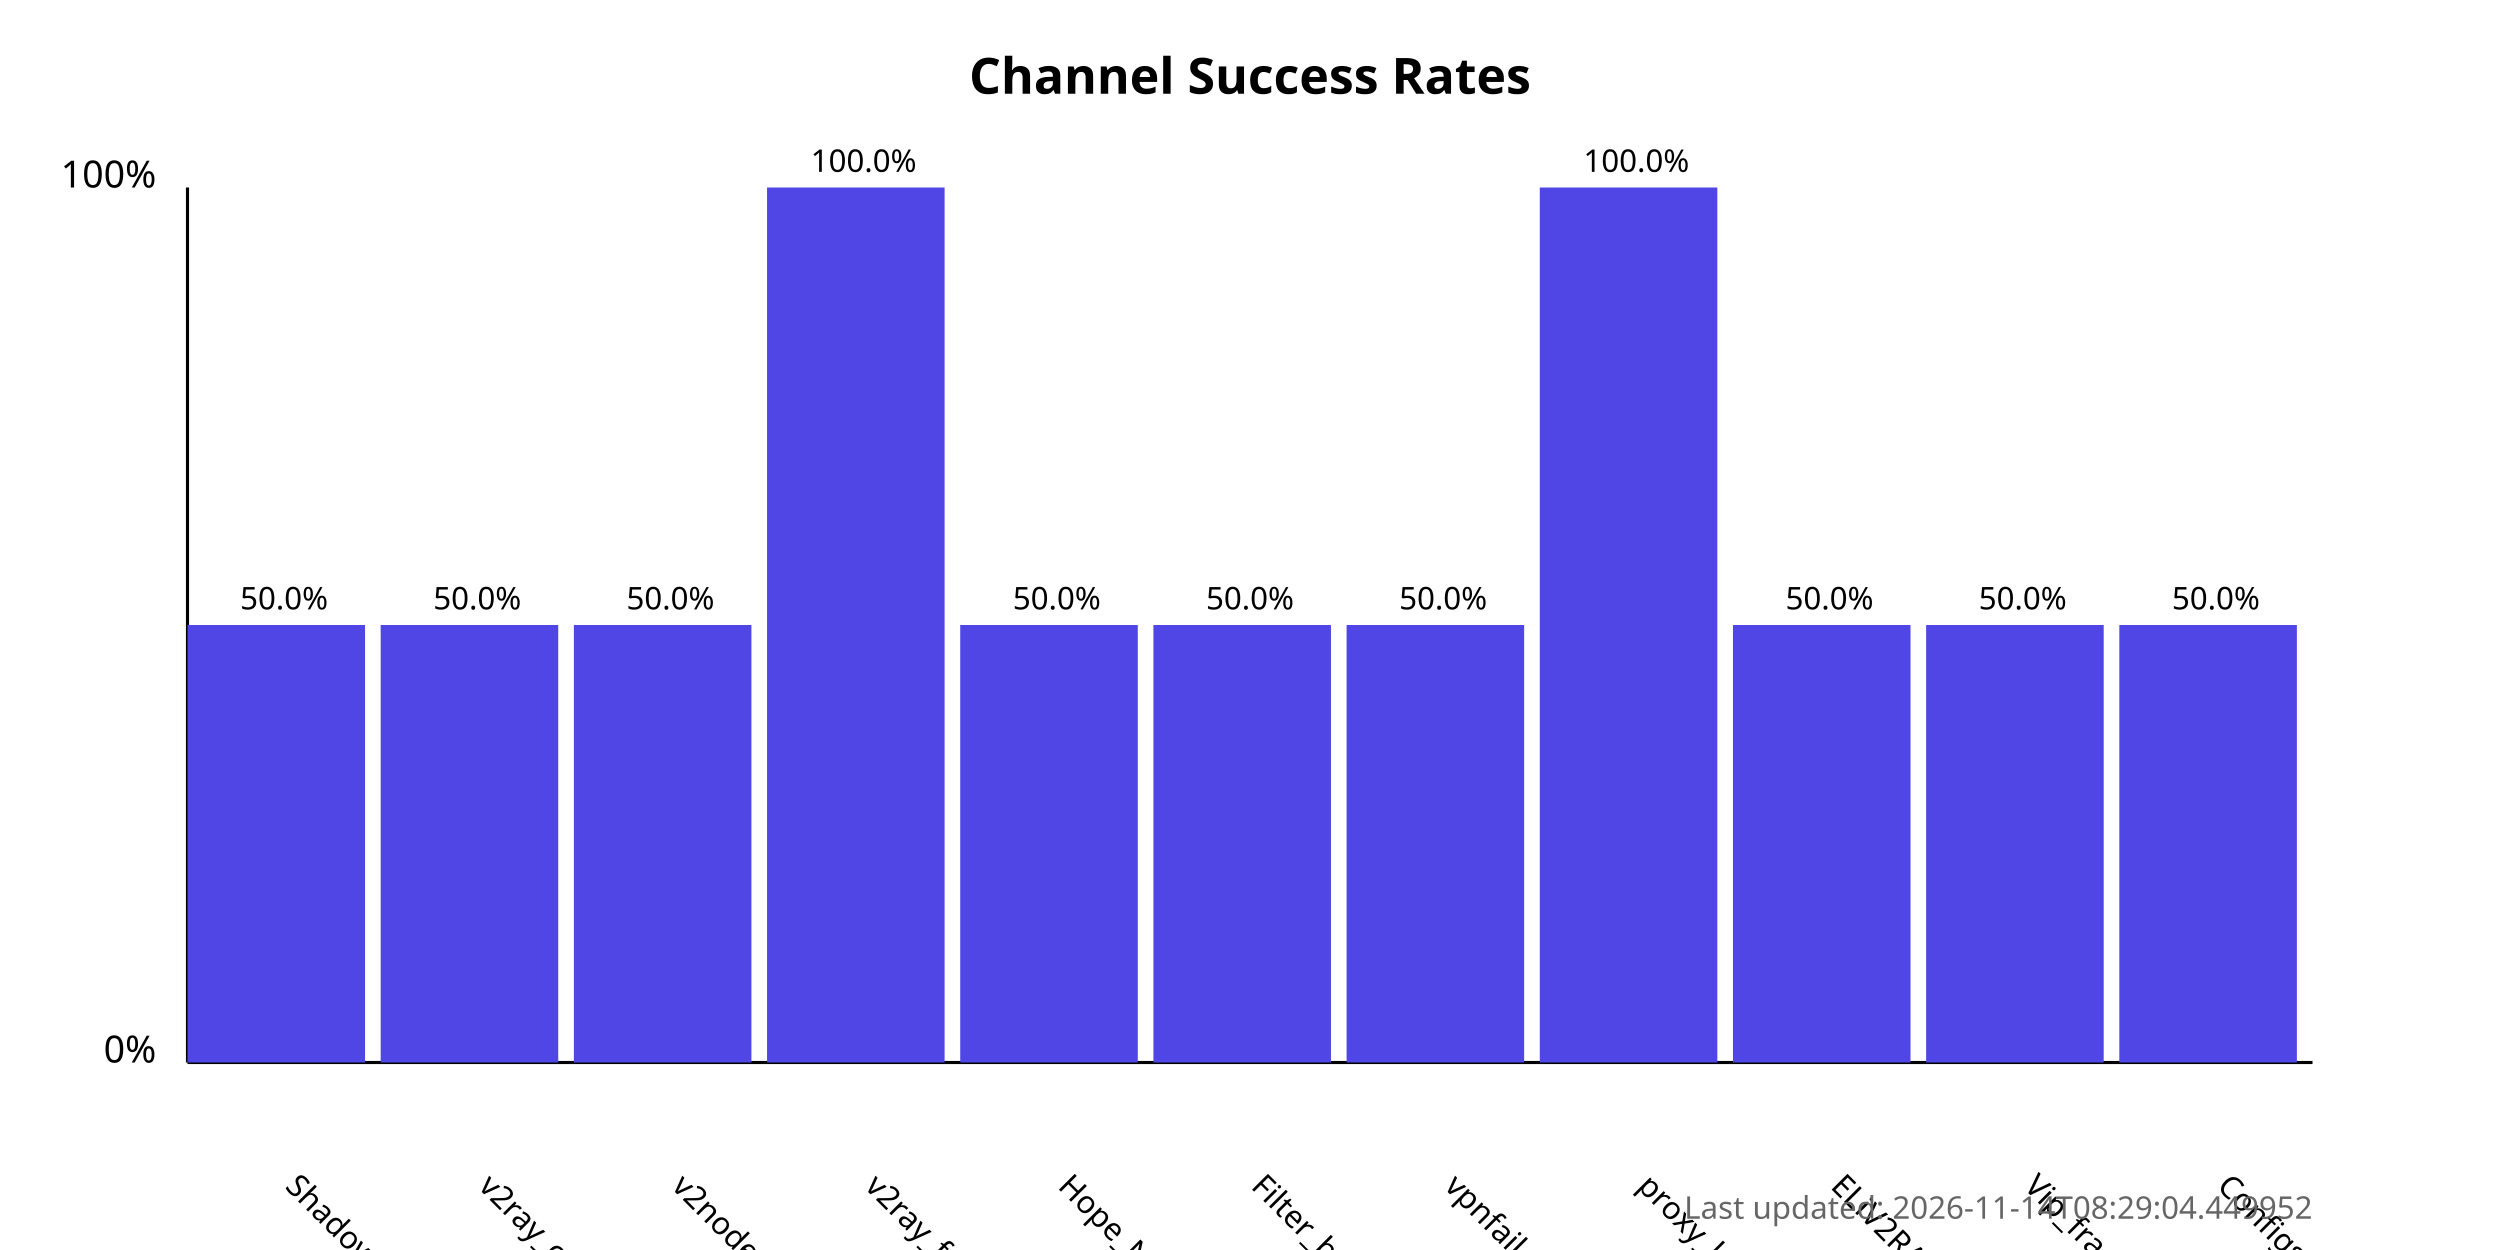
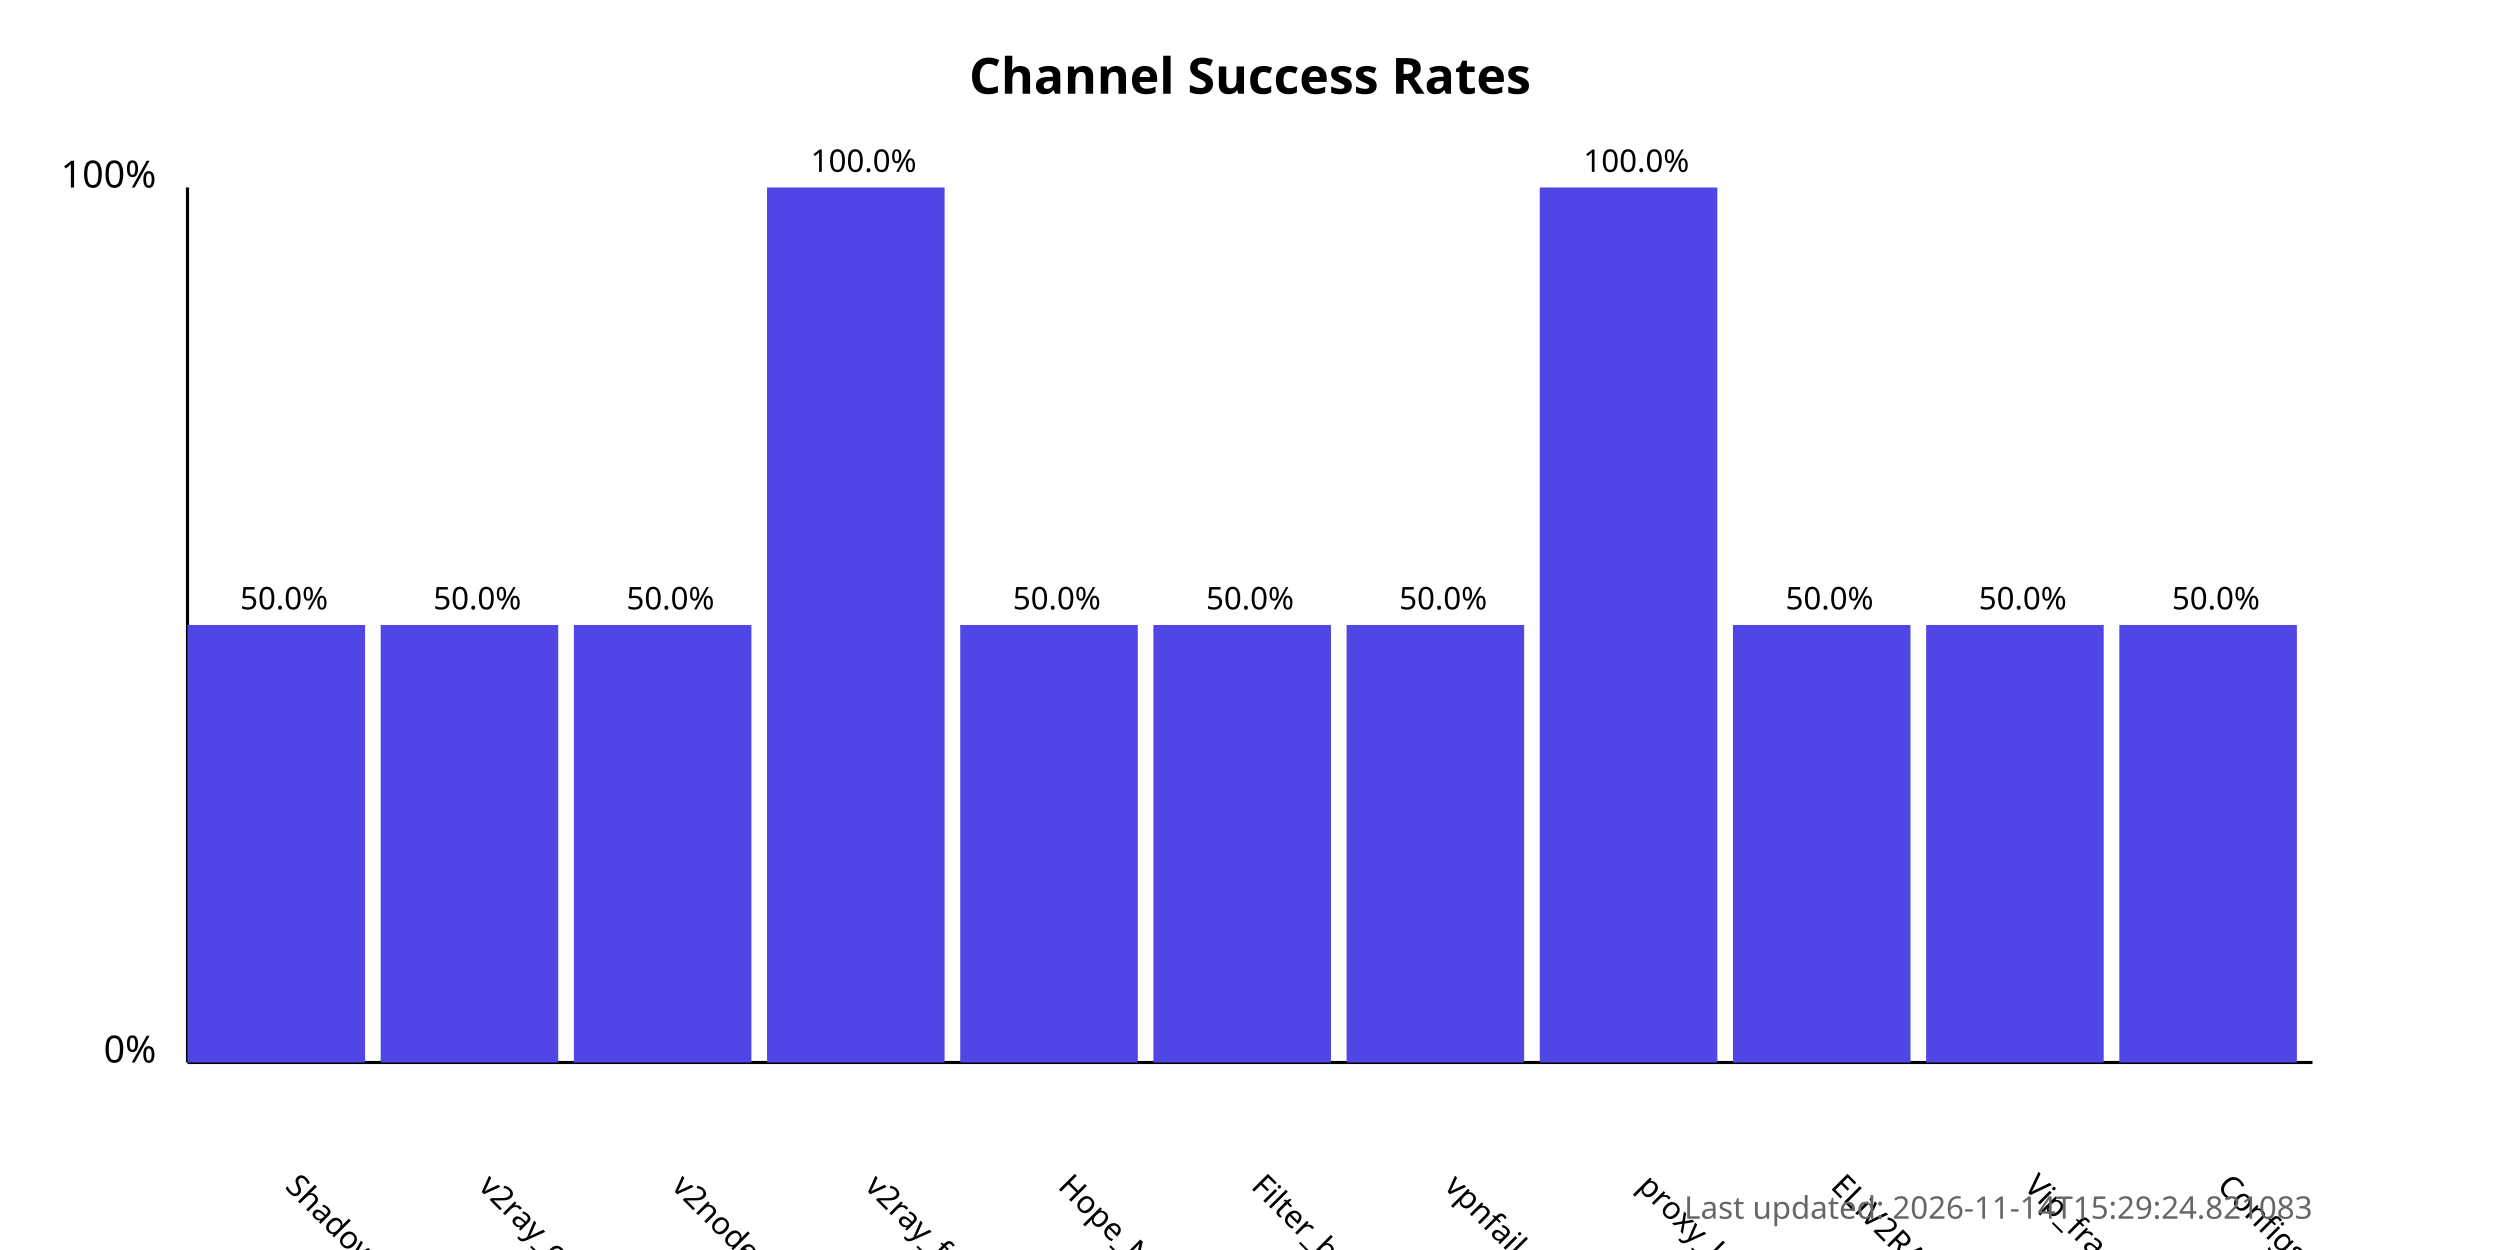
<svg xmlns="http://www.w3.org/2000/svg" width="800" height="400">
  <style>
            .chart-title { font: bold 16px sans-serif; }
            .axis-label { font: 12px sans-serif; }
            .tick-label { font: 10px sans-serif; }
            .bar { fill: #4f46e5; }
            .bar:hover { fill: #6366f1; }
            .timestamp { font: 10px sans-serif; fill: #666; }
        </style>
  <text x="400.0" y="30" text-anchor="middle" class="chart-title">
            Channel Success Rates
        </text>
  <line x1="60" y1="340" x2="60" y2="60" stroke="black" stroke-width="1" />
  <line x1="60" y1="340" x2="740" y2="340" stroke="black" stroke-width="1" />
  <text x="50" y="340" text-anchor="end" class="axis-label">0%</text>
  <text x="50" y="60" text-anchor="end" class="axis-label">100%</text>
  <g>
    <rect x="60" y="200.0" width="56.818" height="140.0" class="bar" />
    <text x="90.909" y="380" transform="rotate(45, 90.90909, 380)" text-anchor="start" class="tick-label">
                ShadowProxy66
            </text>
    <text x="90.909" y="195.0" text-anchor="middle" class="tick-label">
                50.0%
            </text>
  </g>
  <g>
    <rect x="121.818" y="200.0" width="56.818" height="140.0" class="bar" />
    <text x="152.727" y="380" transform="rotate(45, 152.7273, 380)" text-anchor="start" class="tick-label">
                v2ray_configs_pool
            </text>
    <text x="152.727" y="195.0" text-anchor="middle" class="tick-label">
                50.0%
            </text>
  </g>
  <g>
    <rect x="183.636" y="200.0" width="56.818" height="140.0" class="bar" />
    <text x="214.545" y="380" transform="rotate(45, 214.5455, 380)" text-anchor="start" class="tick-label">
                v2nodes
            </text>
    <text x="214.545" y="195.0" text-anchor="middle" class="tick-label">
                50.0%
            </text>
  </g>
  <g>
    <rect x="245.455" y="60.0" width="56.818" height="280.0" class="bar" />
    <text x="276.364" y="380" transform="rotate(45, 276.3636, 380)" text-anchor="start" class="tick-label">
                v2ray_free_conf
            </text>
    <text x="276.364" y="55.0" text-anchor="middle" class="tick-label">
                100.0%
            </text>
  </g>
  <g>
    <rect x="307.273" y="200.0" width="56.818" height="140.0" class="bar" />
    <text x="338.182" y="380" transform="rotate(45, 338.1818, 380)" text-anchor="start" class="tick-label">
                Hope_Net
            </text>
    <text x="338.182" y="195.0" text-anchor="middle" class="tick-label">
                50.0%
            </text>
  </g>
  <g>
    <rect x="369.091" y="200.0" width="56.818" height="140.0" class="bar" />
    <text x="400.0" y="380" transform="rotate(45, 400.0, 380)" text-anchor="start" class="tick-label">
                Filter_breaker
            </text>
    <text x="400.0" y="195.0" text-anchor="middle" class="tick-label">
                50.0%
            </text>
  </g>
  <g>
    <rect x="430.909" y="200.0" width="56.818" height="140.0" class="bar" />
    <text x="461.818" y="380" transform="rotate(45, 461.8182, 380)" text-anchor="start" class="tick-label">
                vpnfail_vless
            </text>
    <text x="461.818" y="195.0" text-anchor="middle" class="tick-label">
                50.0%
            </text>
  </g>
  <g>
    <rect x="492.727" y="60.0" width="56.818" height="280.0" class="bar" />
    <text x="523.636" y="380" transform="rotate(45, 523.6364, 380)" text-anchor="start" class="tick-label">
                proxy_kafee
            </text>
    <text x="523.636" y="55.0" text-anchor="middle" class="tick-label">
                100.0%
            </text>
  </g>
  <g>
    <rect x="554.545" y="200.0" width="56.818" height="140.0" class="bar" />
    <text x="585.455" y="380" transform="rotate(45, 585.4545, 380)" text-anchor="start" class="tick-label">
                ELiV2RAY
            </text>
    <text x="585.455" y="195.0" text-anchor="middle" class="tick-label">
                50.0%
            </text>
  </g>
  <g>
    <rect x="616.364" y="200.0" width="56.818" height="140.0" class="bar" />
    <text x="647.273" y="380" transform="rotate(45, 647.2727, 380)" text-anchor="start" class="tick-label">
                Vip_fragment_v2ray
            </text>
    <text x="647.273" y="195.0" text-anchor="middle" class="tick-label">
                50.0%
            </text>
  </g>
  <g>
    <rect x="678.182" y="200.0" width="56.818" height="140.0" class="bar" />
    <text x="709.091" y="380" transform="rotate(45, 709.0909, 380)" text-anchor="start" class="tick-label">
                ConfigsHubPlus
            </text>
    <text x="709.091" y="195.0" text-anchor="middle" class="tick-label">
                50.0%
            </text>
  </g>
  <text x="740" y="390" text-anchor="end" class="timestamp">
-             Last updated: 2026-11-14T08:29:04.449952
+             Last updated: 2026-11-14T15:29:24.821083
        </text>
</svg>
